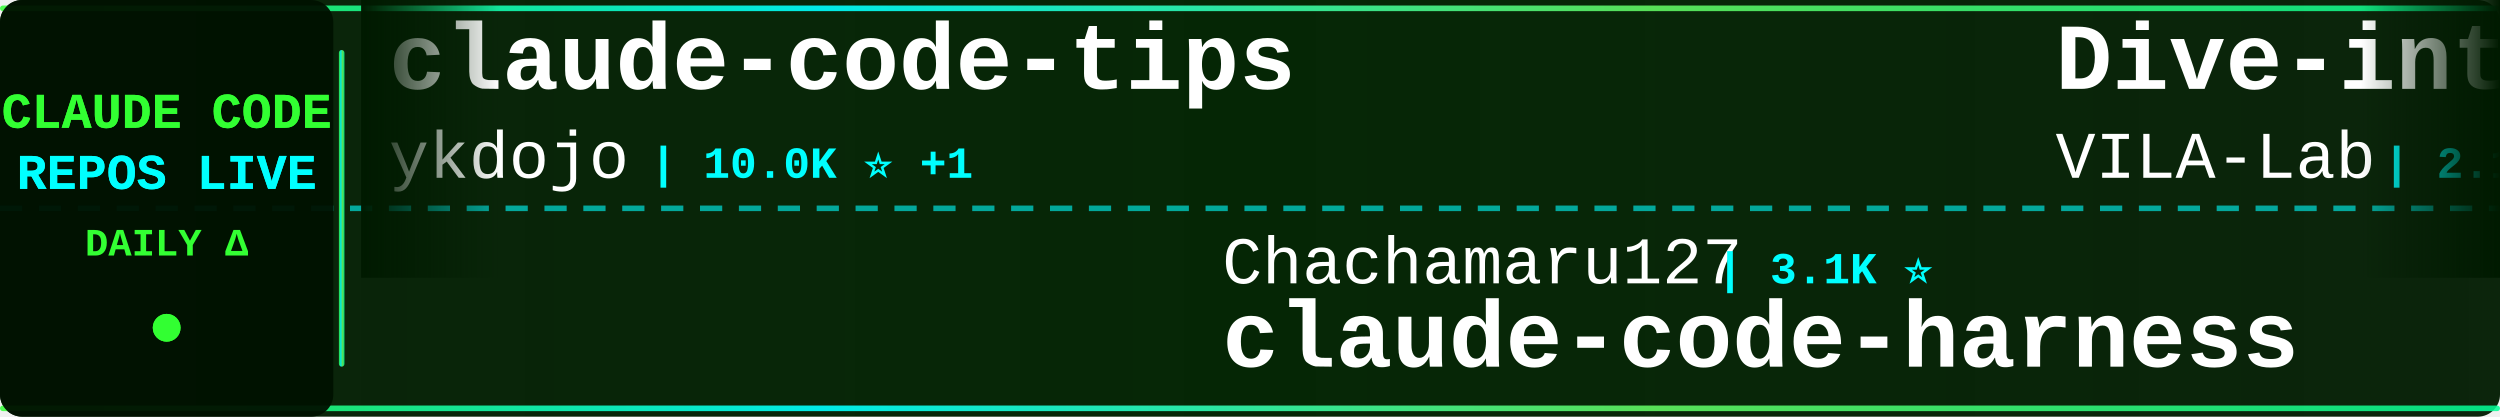
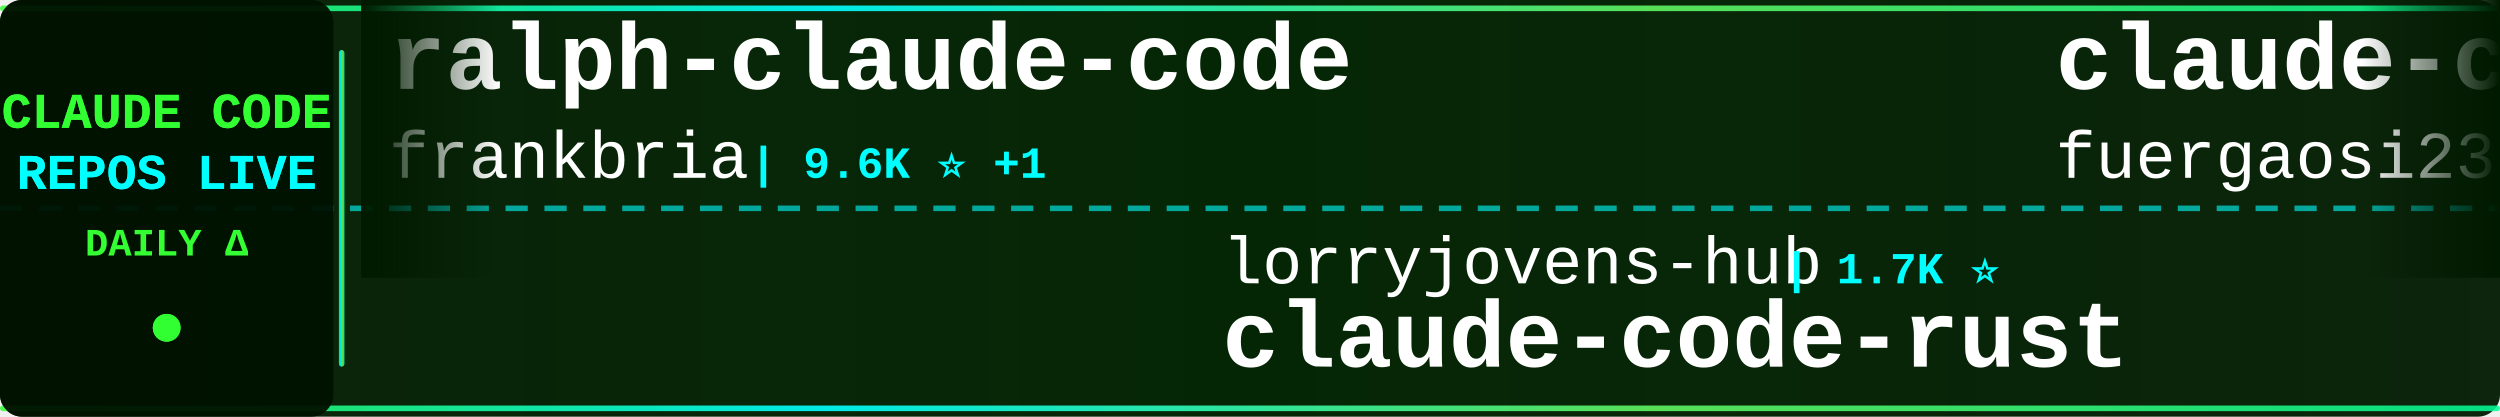
<svg xmlns="http://www.w3.org/2000/svg" width="900" height="150">
  <defs>
    <linearGradient id="tickerBg" x1="0%" y1="0%" x2="100%" y2="0%">
      <stop offset="0%" style="stop-color:#001a00;stop-opacity:0.95" />
      <stop offset="50%" style="stop-color:#002200;stop-opacity:0.98" />
      <stop offset="100%" style="stop-color:#001a00;stop-opacity:0.95" />
    </linearGradient>
    <linearGradient id="borderGrad" x1="0%" y1="0%" x2="100%" y2="0%">
      <stop offset="0%" style="stop-color:#33ff33;stop-opacity:0.85">
        <animate attributeName="stop-opacity" values="0.85;1;0.85" dur="2s" repeatCount="indefinite" />
      </stop>
      <stop offset="33%" style="stop-color:#00ffff;stop-opacity:0.9">
        <animate attributeName="stop-opacity" values="0.9;1;0.9" dur="2.2s" repeatCount="indefinite" />
      </stop>
      <stop offset="66%" style="stop-color:#66ff66;stop-opacity:0.85">
        <animate attributeName="stop-opacity" values="0.85;1;0.85" dur="1.8s" repeatCount="indefinite" />
      </stop>
      <stop offset="100%" style="stop-color:#00ff99;stop-opacity:0.85">
        <animate attributeName="stop-opacity" values="0.85;1;0.85" dur="2s" repeatCount="indefinite" />
      </stop>
    </linearGradient>
    <filter id="textGlow">
      <feGaussianBlur stdDeviation="0.1" result="coloredBlur" />
      <feMerge>
        <feMergeNode in="coloredBlur" />
        <feMergeNode in="SourceGraphic" />
      </feMerge>
    </filter>
    <filter id="metricGlow">
      <feGaussianBlur stdDeviation="0.2" result="coloredBlur" />
      <feMerge>
        <feMergeNode in="coloredBlur" />
        <feMergeNode in="SourceGraphic" />
      </feMerge>
    </filter>
    <linearGradient id="leftFade" x1="0%" y1="0%" x2="100%" y2="0%">
      <stop offset="0%" style="stop-color:#001a00;stop-opacity:1" />
      <stop offset="100%" style="stop-color:#001a00;stop-opacity:0" />
    </linearGradient>
    <linearGradient id="rightFade" x1="0%" y1="0%" x2="100%" y2="0%">
      <stop offset="0%" style="stop-color:#001a00;stop-opacity:0" />
      <stop offset="100%" style="stop-color:#001a00;stop-opacity:1" />
    </linearGradient>
  </defs>
  <rect width="900" height="150" fill="url(#tickerBg)" rx="8" />
  <rect x="0" y="2" width="900" height="2" fill="url(#borderGrad)" rx="1" />
  <rect x="0" y="146" width="900" height="2" fill="url(#borderGrad)" rx="1" />
  <line x1="0" y1="75" x2="900" y2="75" stroke="#00ffff" stroke-width="2" stroke-dasharray="8 6" opacity="0.6" />
  <rect x="0" y="0" width="120" height="150" fill="#001100" opacity="0.95" rx="8" />
  <text x="60" y="46" font-family="'Courier New', monospace" font-size="18" font-weight="bold" fill="#33ff33" text-anchor="middle" filter="url(#textGlow)">
    CLAUDE CODE
  </text>
  <text x="60" y="68" font-family="'Courier New', monospace" font-size="18" font-weight="bold" fill="#00ffff" text-anchor="middle" filter="url(#textGlow)">
    REPOS LIVE
  </text>
  <text x="60" y="92" font-family="'Courier New', monospace" font-size="14" font-weight="bold" fill="#33ff33" text-anchor="middle">
    DAILY Δ
  </text>
  <circle cx="60" cy="118" r="5" fill="#33ff33" filter="url(#metricGlow)">
    <animate attributeName="r" values="4;6;4" dur="1.5s" repeatCount="indefinite" />
    <animate attributeName="opacity" values="0.6;1;0.6" dur="1.5s" repeatCount="indefinite" />
  </circle>
  <rect x="122" y="18" width="2" height="114" fill="url(#borderGrad)" rx="1" />
  <clipPath id="tickerClip">
    <rect x="130" y="0" width="770" height="150" />
  </clipPath>
  <g clip-path="url(#tickerClip)">
    <g id="tickerItems">
      <animateTransform attributeName="transform" attributeType="XML" type="translate" from="0 0" to="-3000 0" dur="54s" repeatCount="indefinite" />
      <g transform="translate(0, 0)">
-         <text x="140" y="32" font-family="'Courier New', monospace" font-size="34" font-weight="bold" fill="#ffffff">claude-code-tips</text>
-         <text x="140" y="64" font-family="'Courier New', monospace" font-size="24" font-weight="normal" fill="#ffffff" opacity="1.0">ykdojo</text>
-         <text x="234" y="64" font-family="'Courier New', monospace" font-size="16" font-weight="bold" fill="#00ffff"> | 10.0K ⭐ +1</text>
+         <text x="140" y="32" font-family="'Courier New', monospace" font-size="34" font-weight="bold" fill="#ffffff">ralph-claude-code</text>
+         <text x="140" y="64" font-family="'Courier New', monospace" font-size="24" font-weight="normal" fill="#ffffff" opacity="1.0">frankbria</text>
+         <text x="270" y="64" font-family="'Courier New', monospace" font-size="16" font-weight="bold" fill="#00ffff"> | 9.6K ⭐ +1</text>
      </g>
      <g transform="translate(300, 0)">
-         <text x="140" y="102" font-family="'Courier New', monospace" font-size="24" font-weight="normal" fill="#ffffff" opacity="1.0">Chachamaru127</text>
-         <text x="318" y="102" font-family="'Courier New', monospace" font-size="16" font-weight="bold" fill="#00ffff"> | 3.1K ⭐</text>
-         <text x="140" y="132" font-family="'Courier New', monospace" font-size="34" font-weight="bold" fill="#ffffff">claude-code-harness</text>
+         <text x="140" y="102" font-family="'Courier New', monospace" font-size="24" font-weight="normal" fill="#ffffff" opacity="1.0">lorryjovens-hub</text>
+         <text x="342" y="102" font-family="'Courier New', monospace" font-size="16" font-weight="bold" fill="#00ffff"> | 1.7K ⭐</text>
+         <text x="140" y="132" font-family="'Courier New', monospace" font-size="34" font-weight="bold" fill="#ffffff">claude-code-rust</text>
      </g>
      <g transform="translate(600, 0)">
-         <text x="140" y="32" font-family="'Courier New', monospace" font-size="34" font-weight="bold" fill="#ffffff">Dive-into-Claude-Code</text>
-         <text x="140" y="64" font-family="'Courier New', monospace" font-size="24" font-weight="normal" fill="#ffffff" opacity="1.0">VILA-Lab</text>
-         <text x="258" y="64" font-family="'Courier New', monospace" font-size="16" font-weight="bold" fill="#00ffff"> | 2.1K ⭐</text>
+         <text x="140" y="32" font-family="'Courier New', monospace" font-size="34" font-weight="bold" fill="#ffffff">claude-code-proxy</text>
+         <text x="140" y="64" font-family="'Courier New', monospace" font-size="24" font-weight="normal" fill="#ffffff" opacity="1.0">fuergaosi233</text>
+         <text x="306" y="64" font-family="'Courier New', monospace" font-size="16" font-weight="bold" fill="#00ffff"> | 2.8K ⭐</text>
      </g>
      <g transform="translate(900, 0)">
-         <text x="140" y="102" font-family="'Courier New', monospace" font-size="24" font-weight="normal" fill="#ffffff" opacity="1.0">ChinaSiro</text>
-         <text x="270" y="102" font-family="'Courier New', monospace" font-size="16" font-weight="bold" fill="#00ffff"> | 9.7K ⭐</text>
-         <text x="140" y="132" font-family="'Courier New', monospace" font-size="34" font-weight="bold" fill="#ffffff">claude-code-sourcemap</text>
+         <text x="140" y="102" font-family="'Courier New', monospace" font-size="24" font-weight="normal" fill="#ffffff" opacity="1.0">shanraisshan</text>
+         <text x="306" y="102" font-family="'Courier New', monospace" font-size="16" font-weight="bold" fill="#00ffff"> | 65.7K ⭐ +9</text>
+         <text x="140" y="132" font-family="'Courier New', monospace" font-size="34" font-weight="bold" fill="#ffffff">claude-code-best-practic...</text>
      </g>
      <g transform="translate(1200, 0)">
-         <text x="140" y="32" font-family="'Courier New', monospace" font-size="34" font-weight="bold" fill="#ffffff">claude-code-workflows</text>
-         <text x="140" y="64" font-family="'Courier New', monospace" font-size="24" font-weight="normal" fill="#ffffff" opacity="1.0">OneRedOak</text>
-         <text x="270" y="64" font-family="'Courier New', monospace" font-size="16" font-weight="bold" fill="#00ffff"> | 3.9K ⭐</text>
+         <text x="140" y="32" font-family="'Courier New', monospace" font-size="34" font-weight="bold" fill="#ffffff">claude-code-ultimate-gui...</text>
+         <text x="140" y="64" font-family="'Courier New', monospace" font-size="24" font-weight="normal" fill="#ffffff" opacity="1.0">FlorianBruniaux</text>
+         <text x="342" y="64" font-family="'Courier New', monospace" font-size="16" font-weight="bold" fill="#00ffff"> | 5.9K ⭐ +1</text>
      </g>
      <g transform="translate(1500, 0)">
-         <text x="140" y="102" font-family="'Courier New', monospace" font-size="24" font-weight="normal" fill="#ffffff" opacity="1.0">nicedreamzapp</text>
-         <text x="318" y="102" font-family="'Courier New', monospace" font-size="16" font-weight="bold" fill="#00ffff"> | 3.3K ⭐ -1</text>
-         <text x="140" y="132" font-family="'Courier New', monospace" font-size="34" font-weight="bold" fill="#ffffff">claude-code-local</text>
+         <text x="140" y="102" font-family="'Courier New', monospace" font-size="24" font-weight="normal" fill="#ffffff" opacity="1.0">guanshan</text>
+         <text x="258" y="102" font-family="'Courier New', monospace" font-size="16" font-weight="bold" fill="#00ffff"> | 61 ⭐</text>
+         <text x="140" y="132" font-family="'Courier New', monospace" font-size="34" font-weight="bold" fill="#ffffff">ClaudeCode</text>
      </g>
      <g transform="translate(1800, 0)">
-         <text x="140" y="32" font-family="'Courier New', monospace" font-size="34" font-weight="bold" fill="#ffffff">awesome-claude-code-suba...</text>
-         <text x="140" y="64" font-family="'Courier New', monospace" font-size="24" font-weight="normal" fill="#ffffff" opacity="1.0">VoltAgent</text>
-         <text x="270" y="64" font-family="'Courier New', monospace" font-size="16" font-weight="bold" fill="#00ffff"> | 24.9K ⭐ +5</text>
+         <text x="140" y="32" font-family="'Courier New', monospace" font-size="34" font-weight="bold" fill="#ffffff">claude-code-source-code</text>
+         <text x="140" y="64" font-family="'Courier New', monospace" font-size="24" font-weight="normal" fill="#ffffff" opacity="1.0">777genius</text>
+         <text x="270" y="64" font-family="'Courier New', monospace" font-size="16" font-weight="bold" fill="#00ffff"> | 930 ⭐</text>
      </g>
      <g transform="translate(2100, 0)">
-         <text x="140" y="102" font-family="'Courier New', monospace" font-size="24" font-weight="normal" fill="#ffffff" opacity="1.0">centminmod</text>
-         <text x="282" y="102" font-family="'Courier New', monospace" font-size="16" font-weight="bold" fill="#00ffff"> | 2.6K ⭐</text>
-         <text x="140" y="132" font-family="'Courier New', monospace" font-size="34" font-weight="bold" fill="#ffffff">my-claude-code-setup</text>
+         <text x="140" y="102" font-family="'Courier New', monospace" font-size="24" font-weight="normal" fill="#ffffff" opacity="1.0">multica-ai</text>
+         <text x="282" y="102" font-family="'Courier New', monospace" font-size="16" font-weight="bold" fill="#00ffff"> | 210.6K ⭐ +43</text>
+         <text x="140" y="132" font-family="'Courier New', monospace" font-size="34" font-weight="bold" fill="#ffffff">andrej-karpathy-skills</text>
      </g>
      <g transform="translate(2400, 0)">
-         <text x="140" y="32" font-family="'Courier New', monospace" font-size="34" font-weight="bold" fill="#ffffff">awesome-claude-code-plug...</text>
-         <text x="140" y="64" font-family="'Courier New', monospace" font-size="24" font-weight="normal" fill="#ffffff" opacity="1.0">ccplugins</text>
-         <text x="270" y="64" font-family="'Courier New', monospace" font-size="16" font-weight="bold" fill="#00ffff"> | 932 ⭐</text>
+         <text x="140" y="32" font-family="'Courier New', monospace" font-size="34" font-weight="bold" fill="#ffffff">Claude-Code</text>
+         <text x="140" y="64" font-family="'Courier New', monospace" font-size="24" font-weight="normal" fill="#ffffff" opacity="1.0">pengchengneo</text>
+         <text x="306" y="64" font-family="'Courier New', monospace" font-size="16" font-weight="bold" fill="#00ffff"> | 1.8K ⭐</text>
      </g>
      <g transform="translate(2700, 0)">
-         <text x="140" y="102" font-family="'Courier New', monospace" font-size="24" font-weight="normal" fill="#ffffff" opacity="1.0">huangjia2019</text>
-         <text x="306" y="102" font-family="'Courier New', monospace" font-size="16" font-weight="bold" fill="#00ffff"> | 1.1K ⭐</text>
-         <text x="140" y="132" font-family="'Courier New', monospace" font-size="34" font-weight="bold" fill="#ffffff">claude-code-engineering</text>
+         <text x="140" y="102" font-family="'Courier New', monospace" font-size="24" font-weight="normal" fill="#ffffff" opacity="1.0">edmund-io</text>
+         <text x="270" y="102" font-family="'Courier New', monospace" font-size="16" font-weight="bold" fill="#00ffff"> | 1.5K ⭐ +1</text>
+         <text x="140" y="132" font-family="'Courier New', monospace" font-size="34" font-weight="bold" fill="#ffffff">edmunds-claude-code</text>
      </g>
      <g transform="translate(3000, 0)">
-         <text x="140" y="32" font-family="'Courier New', monospace" font-size="34" font-weight="bold" fill="#ffffff">claude-code-tips</text>
-         <text x="140" y="64" font-family="'Courier New', monospace" font-size="24" font-weight="normal" fill="#ffffff" opacity="1.0">ykdojo</text>
-         <text x="234" y="64" font-family="'Courier New', monospace" font-size="16" font-weight="bold" fill="#00ffff"> | 10.0K ⭐ +1</text>
+         <text x="140" y="32" font-family="'Courier New', monospace" font-size="34" font-weight="bold" fill="#ffffff">ralph-claude-code</text>
+         <text x="140" y="64" font-family="'Courier New', monospace" font-size="24" font-weight="normal" fill="#ffffff" opacity="1.0">frankbria</text>
+         <text x="270" y="64" font-family="'Courier New', monospace" font-size="16" font-weight="bold" fill="#00ffff"> | 9.6K ⭐ +1</text>
      </g>
      <g transform="translate(3300, 0)">
-         <text x="140" y="102" font-family="'Courier New', monospace" font-size="24" font-weight="normal" fill="#ffffff" opacity="1.0">Chachamaru127</text>
-         <text x="318" y="102" font-family="'Courier New', monospace" font-size="16" font-weight="bold" fill="#00ffff"> | 3.1K ⭐</text>
-         <text x="140" y="132" font-family="'Courier New', monospace" font-size="34" font-weight="bold" fill="#ffffff">claude-code-harness</text>
+         <text x="140" y="102" font-family="'Courier New', monospace" font-size="24" font-weight="normal" fill="#ffffff" opacity="1.0">lorryjovens-hub</text>
+         <text x="342" y="102" font-family="'Courier New', monospace" font-size="16" font-weight="bold" fill="#00ffff"> | 1.7K ⭐</text>
+         <text x="140" y="132" font-family="'Courier New', monospace" font-size="34" font-weight="bold" fill="#ffffff">claude-code-rust</text>
      </g>
      <g transform="translate(3600, 0)">
-         <text x="140" y="32" font-family="'Courier New', monospace" font-size="34" font-weight="bold" fill="#ffffff">Dive-into-Claude-Code</text>
-         <text x="140" y="64" font-family="'Courier New', monospace" font-size="24" font-weight="normal" fill="#ffffff" opacity="1.0">VILA-Lab</text>
-         <text x="258" y="64" font-family="'Courier New', monospace" font-size="16" font-weight="bold" fill="#00ffff"> | 2.1K ⭐</text>
+         <text x="140" y="32" font-family="'Courier New', monospace" font-size="34" font-weight="bold" fill="#ffffff">claude-code-proxy</text>
+         <text x="140" y="64" font-family="'Courier New', monospace" font-size="24" font-weight="normal" fill="#ffffff" opacity="1.0">fuergaosi233</text>
+         <text x="306" y="64" font-family="'Courier New', monospace" font-size="16" font-weight="bold" fill="#00ffff"> | 2.8K ⭐</text>
      </g>
      <g transform="translate(3900, 0)">
-         <text x="140" y="102" font-family="'Courier New', monospace" font-size="24" font-weight="normal" fill="#ffffff" opacity="1.0">ChinaSiro</text>
-         <text x="270" y="102" font-family="'Courier New', monospace" font-size="16" font-weight="bold" fill="#00ffff"> | 9.7K ⭐</text>
-         <text x="140" y="132" font-family="'Courier New', monospace" font-size="34" font-weight="bold" fill="#ffffff">claude-code-sourcemap</text>
+         <text x="140" y="102" font-family="'Courier New', monospace" font-size="24" font-weight="normal" fill="#ffffff" opacity="1.0">shanraisshan</text>
+         <text x="306" y="102" font-family="'Courier New', monospace" font-size="16" font-weight="bold" fill="#00ffff"> | 65.7K ⭐ +9</text>
+         <text x="140" y="132" font-family="'Courier New', monospace" font-size="34" font-weight="bold" fill="#ffffff">claude-code-best-practic...</text>
      </g>
    </g>
  </g>
  <rect x="130" y="0" width="50" height="100" fill="url(#leftFade)" />
  <rect x="850" y="0" width="50" height="100" fill="url(#rightFade)" />
</svg>
